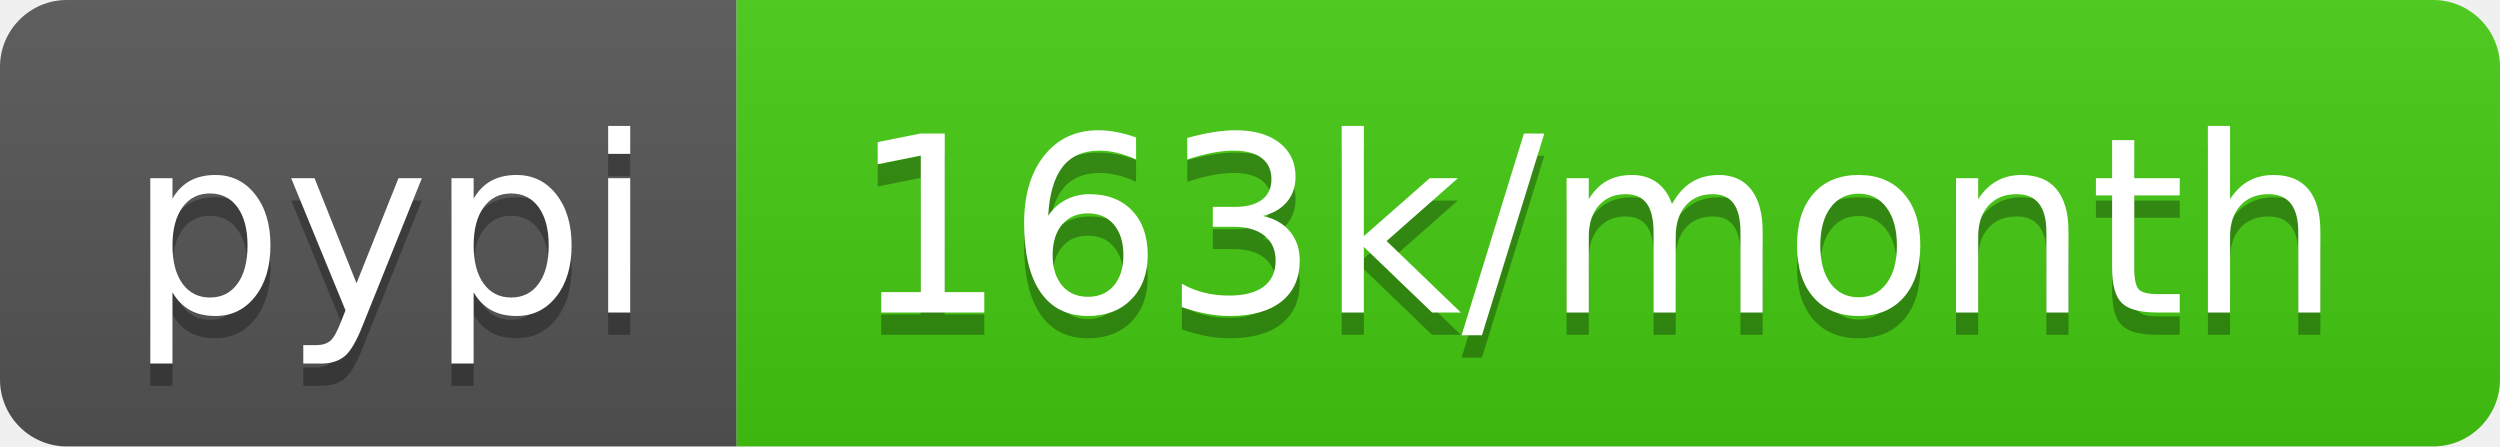
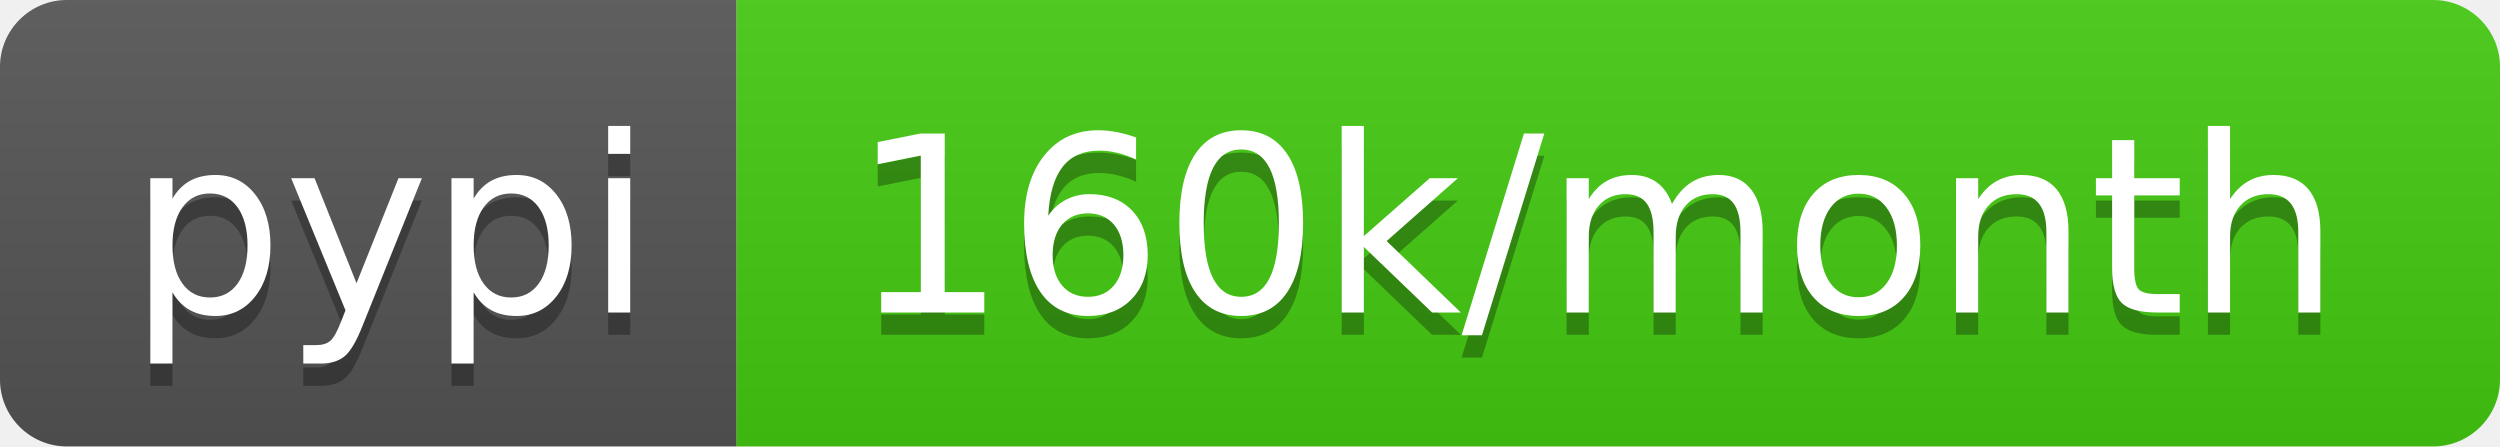
- <svg xmlns="http://www.w3.org/2000/svg" width="112" height="20" role="img" aria-label="pypi: 163k/month">
+ <svg xmlns="http://www.w3.org/2000/svg" width="112" height="20" role="img" aria-label="pypi: 160k/month">
  <linearGradient id="s" x2="0" y2="100%">
    <stop offset="0" stop-color="#bbb" stop-opacity=".1" />
    <stop offset="1" stop-opacity=".1" />
  </linearGradient>
  <clipPath id="r">
    <rect width="112" height="20" rx="3" fill="#fff" />
  </clipPath>
  <g clip-path="url(#r)">
    <rect width="33" height="20" fill="#555" />
    <rect x="33" width="79" height="20" fill="#4c1" />
    <rect width="112" height="20" fill="url(#s)" />
  </g>
  <g fill="#fff" text-anchor="middle" font-family="Verdana,Geneva,DejaVu Sans,sans-serif" text-rendering="geometricPrecision" font-size="110">
    <text aria-hidden="true" x="175" y="150" fill="#010101" fill-opacity=".3" transform="scale(.1)" textLength="230">pypi</text>
    <text x="175" y="140" transform="scale(.1)" fill="#fff" textLength="230">pypi</text>
-     <text aria-hidden="true" x="715" y="150" fill="#010101" fill-opacity=".3" transform="scale(.1)" textLength="690">163k/month</text>
-     <text x="715" y="140" transform="scale(.1)" fill="#fff" textLength="690">163k/month</text>
+     <text aria-hidden="true" x="715" y="150" fill="#010101" fill-opacity=".3" transform="scale(.1)" textLength="690">160k/month</text>
+     <text x="715" y="140" transform="scale(.1)" fill="#fff" textLength="690">160k/month</text>
  </g>
</svg>
